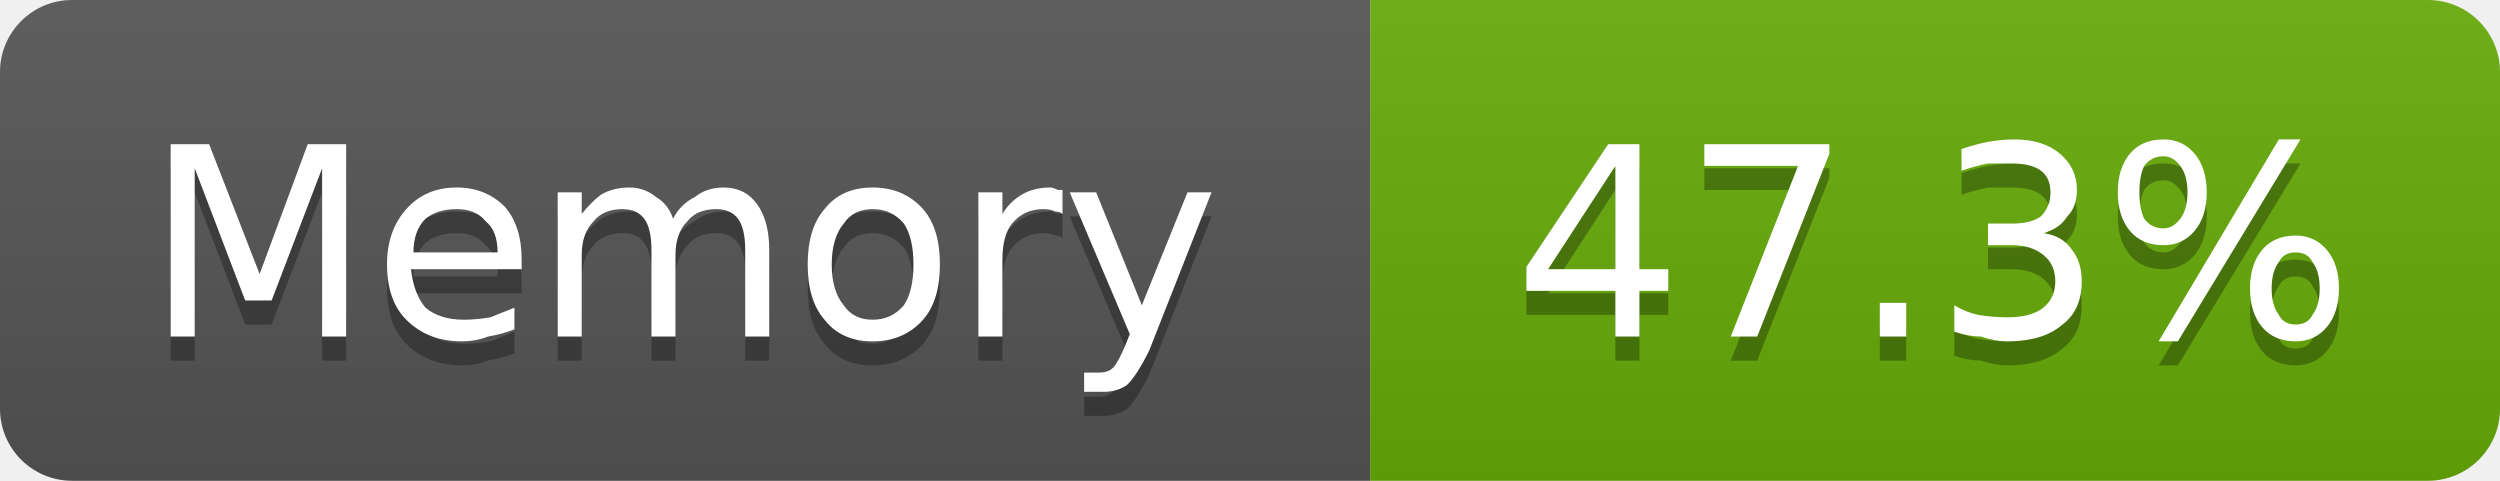
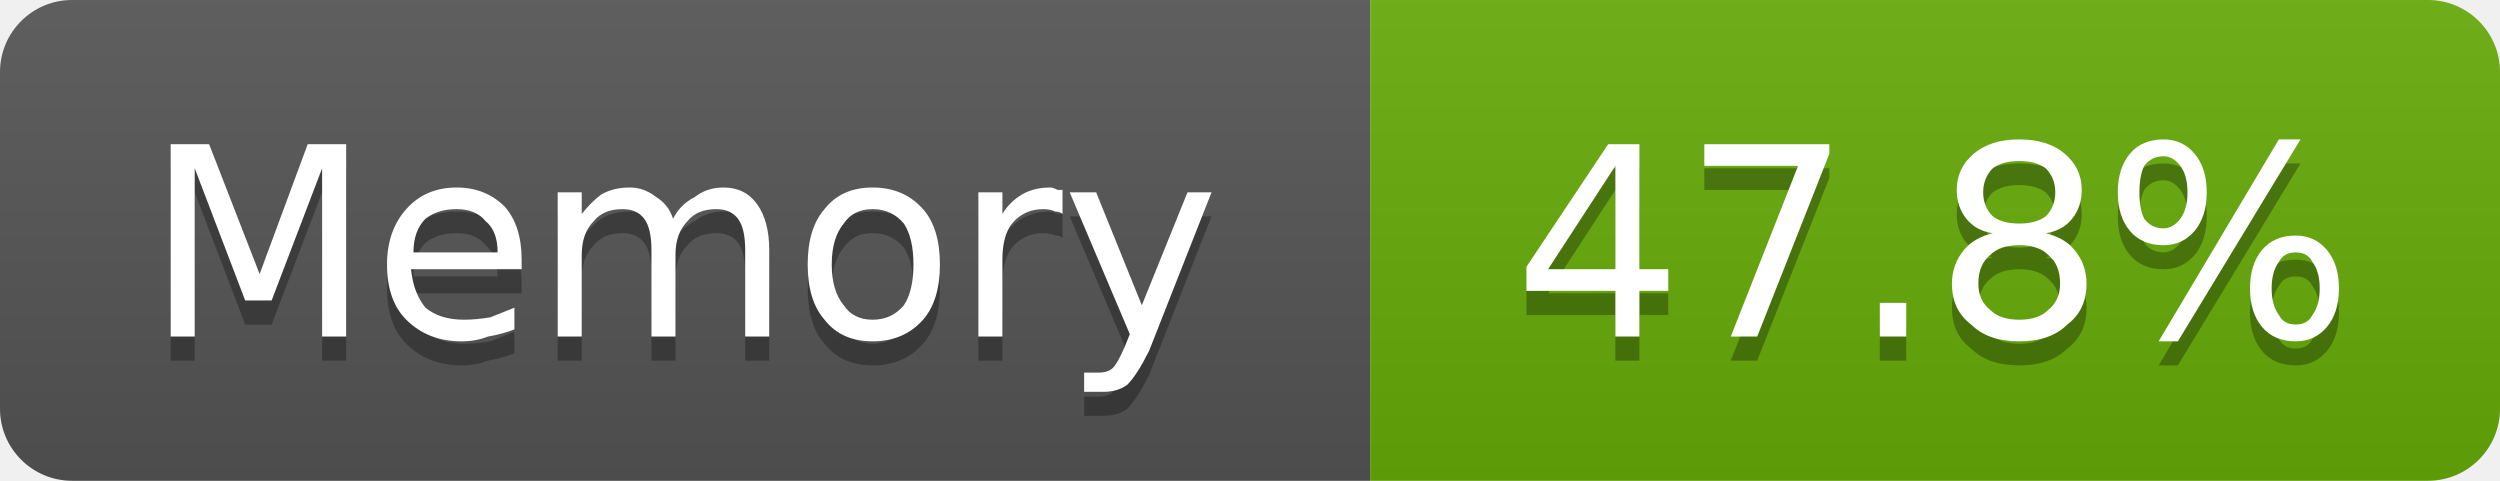
- <svg xmlns="http://www.w3.org/2000/svg" width="104" height="20" viewBox="0 0 104 20" role="img" aria-label="Memory: 47.3%">
+ <svg xmlns="http://www.w3.org/2000/svg" width="104" height="20" viewBox="0 0 104 20" role="img" aria-label="Memory: 47.8%">
  <linearGradient id="g-cluster_memory_usage" x2="0" y2="100%">
    <stop offset="0" stop-color="#bbb" stop-opacity=".1" />
    <stop offset="1" stop-opacity=".1" />
  </linearGradient>
  <clipPath id="r-cluster_memory_usage">
    <rect width="104" height="20" rx="3" fill="#fff" />
  </clipPath>
  <g clip-path="url(#r-cluster_memory_usage)">
    <rect width="57" height="20" fill="#555" />
    <rect x="57" width="47" height="20" fill="#67ac09" />
    <rect width="104" height="20" fill="url(#g-cluster_memory_usage)" />
    <path transform="translate(0 1)" fill="#010101" fill-opacity=".3" d="M7.1 6.0L8.7 6.0L10.8 11.4L12.8 6.0L14.4 6.0L14.4 14.0L13.4 14.0L13.4 7.0L11.3 12.5L10.2 12.5L8.1 7.0L8.1 14.0L7.1 14.0L7.1 6.0ZM21.7 10.8L21.7 11.2L17.1 11.2Q17.2 12.2 17.7 12.8Q18.3 13.3 19.3 13.3Q19.8 13.3 20.4 13.2Q20.9 13.0 21.4 12.8L21.4 13.7Q20.9 13.9 20.3 14.0Q19.8 14.2 19.2 14.2Q17.8 14.2 16.9 13.3Q16.1 12.5 16.1 11.0Q16.1 9.6 16.9 8.7Q17.7 7.8 19.0 7.8Q20.2 7.8 21.0 8.6Q21.7 9.4 21.7 10.8ZM20.7 10.5Q20.7 9.6 20.2 9.2Q19.8 8.7 19.0 8.7Q18.2 8.7 17.7 9.1Q17.2 9.6 17.2 10.5L20.7 10.5ZM28.0 9.1Q28.3 8.5 28.9 8.2Q29.4 7.8 30.1 7.8Q31.0 7.8 31.5 8.5Q32.0 9.2 32.0 10.4L32.0 14.0L31.0 14.0L31.0 10.4Q31.0 9.5 30.7 9.1Q30.4 8.7 29.8 8.7Q29.0 8.7 28.6 9.2Q28.1 9.7 28.1 10.6L28.1 14.0L27.1 14.0L27.1 10.4Q27.1 9.5 26.8 9.1Q26.5 8.7 25.9 8.7Q25.1 8.7 24.7 9.2Q24.2 9.7 24.2 10.6L24.2 14.0L23.2 14.0L23.2 8.0L24.2 8.0L24.2 8.9Q24.6 8.4 25.0 8.1Q25.5 7.8 26.2 7.8Q26.8 7.8 27.3 8.2Q27.8 8.5 28.0 9.1ZM36.3 8.7Q35.5 8.7 35.1 9.3Q34.6 9.9 34.6 11.0Q34.6 12.1 35.1 12.7Q35.5 13.3 36.3 13.3Q37.1 13.3 37.6 12.7Q38.0 12.1 38.0 11.0Q38.0 9.9 37.6 9.3Q37.1 8.7 36.3 8.7ZM36.3 7.8Q37.6 7.8 38.4 8.7Q39.1 9.5 39.1 11.0Q39.1 12.5 38.4 13.3Q37.6 14.2 36.3 14.2Q35.0 14.2 34.3 13.3Q33.6 12.5 33.6 11.0Q33.6 9.5 34.3 8.7Q35.0 7.8 36.3 7.8ZM44.2 8.9Q44.1 8.8 43.9 8.8Q43.7 8.7 43.4 8.7Q42.6 8.7 42.1 9.3Q41.7 9.8 41.7 10.8L41.7 14.0L40.7 14.0L40.7 8.0L41.7 8.0L41.7 8.9Q42.0 8.4 42.5 8.1Q43.0 7.8 43.7 7.8Q43.8 7.8 44.0 7.9Q44.1 7.9 44.2 7.9L44.2 8.9ZM47.8 14.6Q47.3 15.6 46.9 16.0Q46.5 16.3 45.9 16.3L45.1 16.3L45.1 15.5L45.7 15.5Q46.1 15.5 46.3 15.3Q46.5 15.1 46.8 14.4L47.0 13.9L44.5 8.0L45.6 8.0L47.5 12.7L49.4 8.0L50.4 8.0L47.8 14.6Z" />
    <path fill="#fff" d="M7.1 6.0L8.7 6.0L10.8 11.4L12.8 6.0L14.4 6.0L14.4 14.0L13.4 14.0L13.4 7.0L11.3 12.5L10.2 12.5L8.1 7.0L8.1 14.0L7.1 14.0L7.1 6.0ZM21.7 10.8L21.7 11.2L17.1 11.2Q17.2 12.2 17.7 12.8Q18.3 13.3 19.3 13.3Q19.8 13.3 20.4 13.2Q20.9 13.0 21.4 12.8L21.4 13.7Q20.9 13.9 20.3 14.0Q19.8 14.2 19.2 14.2Q17.8 14.2 16.9 13.3Q16.1 12.5 16.1 11.0Q16.1 9.6 16.9 8.7Q17.7 7.8 19.0 7.8Q20.2 7.8 21.0 8.6Q21.7 9.4 21.7 10.8ZM20.7 10.5Q20.7 9.6 20.2 9.2Q19.8 8.7 19.0 8.7Q18.2 8.7 17.7 9.1Q17.2 9.6 17.2 10.5L20.7 10.5ZM28.0 9.1Q28.3 8.5 28.9 8.2Q29.4 7.8 30.1 7.8Q31.0 7.8 31.5 8.5Q32.0 9.2 32.0 10.4L32.0 14.0L31.0 14.0L31.0 10.4Q31.0 9.5 30.7 9.1Q30.4 8.7 29.8 8.7Q29.0 8.7 28.6 9.2Q28.1 9.7 28.1 10.6L28.1 14.0L27.1 14.0L27.1 10.4Q27.1 9.5 26.8 9.1Q26.5 8.7 25.9 8.7Q25.1 8.7 24.7 9.2Q24.2 9.7 24.2 10.6L24.2 14.0L23.2 14.0L23.2 8.0L24.2 8.0L24.2 8.9Q24.6 8.4 25.0 8.1Q25.5 7.8 26.2 7.8Q26.8 7.8 27.3 8.2Q27.8 8.5 28.0 9.1ZM36.3 8.7Q35.5 8.7 35.1 9.3Q34.6 9.9 34.6 11.0Q34.6 12.1 35.1 12.7Q35.5 13.3 36.3 13.3Q37.1 13.3 37.6 12.7Q38.0 12.1 38.0 11.0Q38.0 9.9 37.6 9.3Q37.1 8.7 36.3 8.7ZM36.3 7.8Q37.6 7.8 38.4 8.7Q39.1 9.5 39.1 11.0Q39.1 12.5 38.4 13.3Q37.6 14.2 36.3 14.2Q35.0 14.2 34.3 13.3Q33.6 12.5 33.6 11.0Q33.6 9.5 34.3 8.7Q35.0 7.8 36.3 7.8ZM44.2 8.9Q44.1 8.8 43.9 8.8Q43.7 8.7 43.4 8.7Q42.6 8.7 42.1 9.3Q41.7 9.8 41.7 10.8L41.7 14.0L40.7 14.0L40.7 8.0L41.7 8.0L41.7 8.9Q42.0 8.4 42.5 8.1Q43.0 7.8 43.7 7.8Q43.8 7.8 44.0 7.9Q44.1 7.9 44.2 7.9L44.2 8.9ZM47.8 14.6Q47.3 15.6 46.9 16.0Q46.5 16.3 45.9 16.3L45.1 16.3L45.1 15.5L45.7 15.5Q46.1 15.5 46.3 15.3Q46.5 15.1 46.8 14.4L47.0 13.9L44.5 8.0L45.6 8.0L47.5 12.7L49.4 8.0L50.4 8.0L47.8 14.6Z" />
-     <path transform="translate(0 1)" fill="#010101" fill-opacity=".3" d="M67.2 6.9L64.4 11.2L67.2 11.2L67.2 6.9ZM66.9 6.0L68.2 6.0L68.2 11.2L69.4 11.2L69.4 12.1L68.2 12.1L68.2 14.0L67.2 14.0L67.2 12.1L63.5 12.1L63.5 11.1L66.9 6.0ZM70.9 6.0L76.1 6.0L76.1 6.4L73.1 14.0L72.0 14.0L74.8 6.9L70.9 6.9L70.9 6.0ZM78.2 12.6L79.3 12.6L79.3 14.0L78.2 14.0L78.2 12.6ZM85.0 9.7Q85.8 9.8 86.2 10.4Q86.6 10.9 86.6 11.7Q86.6 12.9 85.8 13.5Q85.0 14.2 83.5 14.2Q83.0 14.2 82.4 14.0Q81.9 14.0 81.3 13.8L81.3 12.7Q81.8 13.0 82.3 13.1Q82.9 13.2 83.5 13.2Q84.5 13.2 85.0 12.8Q85.5 12.4 85.5 11.7Q85.5 11.0 85.0 10.6Q84.5 10.2 83.7 10.2L82.7 10.2L82.7 9.3L83.7 9.3Q84.5 9.3 84.9 9.0Q85.3 8.6 85.3 8.0Q85.3 7.4 84.9 7.1Q84.5 6.8 83.7 6.8Q83.2 6.8 82.7 6.8Q82.2 6.9 81.6 7.1L81.6 6.2Q82.2 6.0 82.7 5.9Q83.3 5.8 83.8 5.8Q85.0 5.8 85.7 6.4Q86.4 7.0 86.4 7.9Q86.4 8.6 86.0 9.0Q85.7 9.5 85.0 9.7ZM95.5 10.5Q95.0 10.5 94.8 10.9Q94.5 11.3 94.5 12.0Q94.5 12.7 94.8 13.1Q95.0 13.5 95.5 13.5Q96.0 13.5 96.2 13.1Q96.5 12.7 96.5 12.0Q96.5 11.3 96.2 10.9Q96.0 10.5 95.5 10.5ZM95.5 9.8Q96.3 9.8 96.8 10.4Q97.3 11.0 97.3 12.0Q97.3 13.0 96.8 13.6Q96.3 14.2 95.5 14.2Q94.6 14.2 94.1 13.6Q93.6 13.0 93.6 12.0Q93.6 11.0 94.1 10.4Q94.6 9.8 95.5 9.8ZM90.0 6.5Q89.5 6.5 89.2 6.9Q89.0 7.3 89.0 8.0Q89.0 8.7 89.2 9.1Q89.5 9.5 90.0 9.5Q90.4 9.5 90.7 9.1Q91.0 8.7 91.0 8.0Q91.0 7.3 90.7 6.9Q90.4 6.5 90.0 6.5ZM94.8 5.8L95.7 5.8L90.6 14.2L89.8 14.2L94.8 5.8ZM90.0 5.8Q90.8 5.8 91.3 6.4Q91.8 7.0 91.8 8.0Q91.8 9.0 91.3 9.6Q90.8 10.2 90.0 10.2Q89.1 10.2 88.6 9.6Q88.1 9.0 88.1 8.0Q88.1 7.0 88.6 6.4Q89.1 5.8 90.0 5.8Z" />
-     <path fill="#fff" d="M67.2 6.9L64.4 11.2L67.2 11.2L67.2 6.9ZM66.9 6.0L68.2 6.0L68.2 11.2L69.4 11.2L69.4 12.1L68.2 12.1L68.2 14.0L67.2 14.0L67.2 12.1L63.5 12.1L63.5 11.1L66.9 6.0ZM70.9 6.0L76.1 6.0L76.1 6.4L73.1 14.0L72.0 14.0L74.8 6.9L70.9 6.9L70.9 6.0ZM78.2 12.6L79.3 12.6L79.3 14.0L78.2 14.0L78.2 12.6ZM85.0 9.7Q85.8 9.8 86.2 10.4Q86.6 10.9 86.6 11.7Q86.6 12.9 85.8 13.5Q85.0 14.2 83.5 14.2Q83.0 14.2 82.4 14.0Q81.9 14.0 81.3 13.8L81.3 12.7Q81.8 13.0 82.3 13.1Q82.9 13.2 83.5 13.2Q84.5 13.2 85.0 12.8Q85.5 12.4 85.5 11.7Q85.5 11.0 85.0 10.6Q84.5 10.2 83.7 10.2L82.7 10.2L82.7 9.3L83.7 9.3Q84.5 9.3 84.9 9.0Q85.3 8.6 85.3 8.0Q85.3 7.4 84.9 7.1Q84.5 6.8 83.7 6.8Q83.2 6.8 82.7 6.8Q82.2 6.9 81.6 7.1L81.6 6.2Q82.2 6.0 82.7 5.9Q83.3 5.8 83.8 5.8Q85.0 5.8 85.7 6.4Q86.4 7.0 86.4 7.9Q86.4 8.6 86.0 9.0Q85.7 9.5 85.0 9.7ZM95.5 10.5Q95.0 10.5 94.8 10.9Q94.5 11.3 94.5 12.0Q94.5 12.7 94.8 13.1Q95.0 13.5 95.5 13.5Q96.0 13.5 96.2 13.1Q96.5 12.7 96.5 12.0Q96.5 11.3 96.2 10.9Q96.0 10.5 95.5 10.5ZM95.5 9.8Q96.3 9.8 96.8 10.4Q97.3 11.0 97.3 12.0Q97.3 13.0 96.8 13.6Q96.3 14.2 95.5 14.2Q94.6 14.2 94.1 13.6Q93.6 13.0 93.6 12.0Q93.6 11.0 94.1 10.4Q94.6 9.8 95.5 9.8ZM90.0 6.5Q89.5 6.5 89.2 6.9Q89.0 7.3 89.0 8.0Q89.0 8.7 89.2 9.1Q89.5 9.5 90.0 9.5Q90.4 9.5 90.7 9.1Q91.0 8.7 91.0 8.0Q91.0 7.3 90.7 6.9Q90.4 6.5 90.0 6.5ZM94.8 5.8L95.7 5.8L90.6 14.2L89.8 14.2L94.8 5.8ZM90.0 5.8Q90.8 5.8 91.3 6.4Q91.8 7.0 91.8 8.0Q91.8 9.0 91.3 9.6Q90.8 10.2 90.0 10.2Q89.1 10.2 88.6 9.6Q88.1 9.0 88.1 8.0Q88.1 7.0 88.6 6.4Q89.1 5.8 90.0 5.8Z" />
+     <path transform="translate(0 1)" fill="#010101" fill-opacity=".3" d="M67.2 6.9L64.4 11.2L67.2 11.2L67.2 6.9ZM66.9 6.0L68.2 6.0L68.2 11.2L69.4 11.2L69.4 12.1L68.2 12.1L68.2 14.0L67.2 14.0L67.2 12.1L63.5 12.1L63.5 11.1L66.9 6.0ZM70.9 6.0L76.1 6.0L76.1 6.4L73.1 14.0L72.0 14.0L74.8 6.9L70.9 6.9L70.9 6.0ZM78.2 12.6L79.3 12.6L79.3 14.0L78.2 14.0L78.2 12.6ZM84.0 10.2Q83.2 10.2 82.8 10.6Q82.3 11.0 82.3 11.8Q82.3 12.5 82.8 12.9Q83.2 13.3 84.0 13.3Q84.8 13.3 85.2 12.9Q85.7 12.5 85.7 11.8Q85.7 11.0 85.2 10.6Q84.8 10.2 84.0 10.2ZM82.9 9.7Q82.2 9.6 81.8 9.1Q81.4 8.6 81.4 7.9Q81.4 7.0 82.1 6.4Q82.8 5.8 84.0 5.8Q85.2 5.8 85.9 6.4Q86.6 7.0 86.6 7.9Q86.6 8.6 86.2 9.1Q85.8 9.6 85.1 9.7Q85.9 9.9 86.3 10.4Q86.8 11.0 86.8 11.8Q86.8 12.9 86.0 13.5Q85.3 14.2 84.0 14.2Q82.7 14.2 82.0 13.5Q81.2 12.9 81.2 11.8Q81.2 11.0 81.7 10.4Q82.1 9.9 82.9 9.7ZM82.5 8.0Q82.5 8.6 82.9 9.0Q83.3 9.3 84.0 9.3Q84.7 9.3 85.1 9.0Q85.5 8.6 85.5 8.0Q85.5 7.4 85.1 7.0Q84.7 6.7 84.0 6.7Q83.3 6.7 82.9 7.0Q82.5 7.4 82.5 8.0ZM95.5 10.5Q95.0 10.5 94.8 10.9Q94.5 11.3 94.5 12.0Q94.5 12.7 94.8 13.1Q95.0 13.5 95.5 13.5Q96.0 13.5 96.2 13.1Q96.5 12.7 96.5 12.0Q96.5 11.3 96.2 10.9Q96.0 10.5 95.5 10.5ZM95.5 9.8Q96.3 9.8 96.8 10.4Q97.3 11.0 97.3 12.0Q97.3 13.0 96.8 13.6Q96.3 14.2 95.5 14.2Q94.6 14.2 94.1 13.6Q93.6 13.0 93.6 12.0Q93.6 11.0 94.1 10.4Q94.6 9.8 95.5 9.8ZM90.0 6.5Q89.5 6.5 89.2 6.9Q89.0 7.3 89.0 8.0Q89.0 8.7 89.2 9.1Q89.5 9.5 90.0 9.5Q90.4 9.5 90.7 9.1Q91.0 8.7 91.0 8.0Q91.0 7.3 90.7 6.9Q90.4 6.5 90.0 6.5ZM94.8 5.8L95.7 5.8L90.6 14.2L89.8 14.2L94.8 5.8ZM90.0 5.8Q90.8 5.8 91.3 6.4Q91.8 7.0 91.8 8.0Q91.8 9.0 91.3 9.6Q90.8 10.2 90.0 10.2Q89.1 10.2 88.6 9.6Q88.1 9.0 88.1 8.0Q88.1 7.0 88.6 6.4Q89.1 5.8 90.0 5.8Z" />
+     <path fill="#fff" d="M67.2 6.9L64.4 11.2L67.2 11.2L67.2 6.9ZM66.9 6.0L68.2 6.0L68.2 11.2L69.4 11.2L69.4 12.1L68.2 12.1L68.2 14.0L67.2 14.0L67.2 12.1L63.5 12.1L63.5 11.1L66.9 6.0ZM70.9 6.0L76.1 6.0L76.1 6.4L73.1 14.0L72.0 14.0L74.8 6.9L70.9 6.9L70.9 6.0ZM78.2 12.6L79.3 12.6L79.3 14.0L78.2 14.0L78.2 12.6ZM84.0 10.2Q83.2 10.2 82.8 10.6Q82.3 11.0 82.3 11.8Q82.3 12.5 82.8 12.9Q83.2 13.3 84.0 13.3Q84.8 13.3 85.2 12.9Q85.7 12.5 85.7 11.8Q85.7 11.0 85.2 10.6Q84.8 10.2 84.0 10.2ZM82.9 9.7Q82.2 9.6 81.8 9.1Q81.4 8.6 81.4 7.9Q81.4 7.0 82.1 6.4Q82.8 5.8 84.0 5.8Q85.2 5.8 85.9 6.4Q86.6 7.0 86.6 7.9Q86.6 8.6 86.2 9.1Q85.8 9.6 85.1 9.7Q85.9 9.9 86.3 10.4Q86.8 11.0 86.8 11.8Q86.8 12.9 86.0 13.5Q85.3 14.2 84.0 14.2Q82.7 14.2 82.0 13.5Q81.2 12.9 81.2 11.8Q81.2 11.0 81.7 10.4Q82.1 9.9 82.9 9.7ZM82.5 8.0Q82.5 8.6 82.9 9.0Q83.3 9.3 84.0 9.3Q84.7 9.3 85.1 9.0Q85.5 8.6 85.5 8.0Q85.5 7.4 85.1 7.0Q84.7 6.7 84.0 6.7Q83.3 6.7 82.9 7.0Q82.5 7.4 82.5 8.0ZM95.5 10.5Q95.0 10.5 94.8 10.9Q94.5 11.3 94.5 12.0Q94.5 12.7 94.8 13.1Q95.0 13.5 95.5 13.5Q96.0 13.5 96.2 13.1Q96.5 12.7 96.5 12.0Q96.5 11.3 96.2 10.9Q96.0 10.5 95.5 10.5ZM95.5 9.8Q96.3 9.8 96.8 10.4Q97.3 11.0 97.3 12.0Q97.3 13.0 96.8 13.6Q96.3 14.2 95.5 14.2Q94.6 14.2 94.1 13.6Q93.6 13.0 93.6 12.0Q93.6 11.0 94.1 10.4Q94.6 9.8 95.5 9.8ZM90.0 6.5Q89.5 6.5 89.2 6.9Q89.0 7.3 89.0 8.0Q89.0 8.7 89.2 9.1Q89.5 9.5 90.0 9.5Q90.4 9.5 90.7 9.1Q91.0 8.7 91.0 8.0Q91.0 7.3 90.7 6.9Q90.4 6.5 90.0 6.5ZM94.8 5.8L95.7 5.8L90.6 14.2L89.8 14.2L94.8 5.8ZM90.0 5.8Q90.8 5.8 91.3 6.4Q91.8 7.0 91.8 8.0Q91.8 9.0 91.3 9.6Q90.8 10.2 90.0 10.2Q89.1 10.2 88.6 9.6Q88.1 9.0 88.1 8.0Q88.1 7.0 88.6 6.4Q89.1 5.8 90.0 5.8Z" />
  </g>
</svg>
